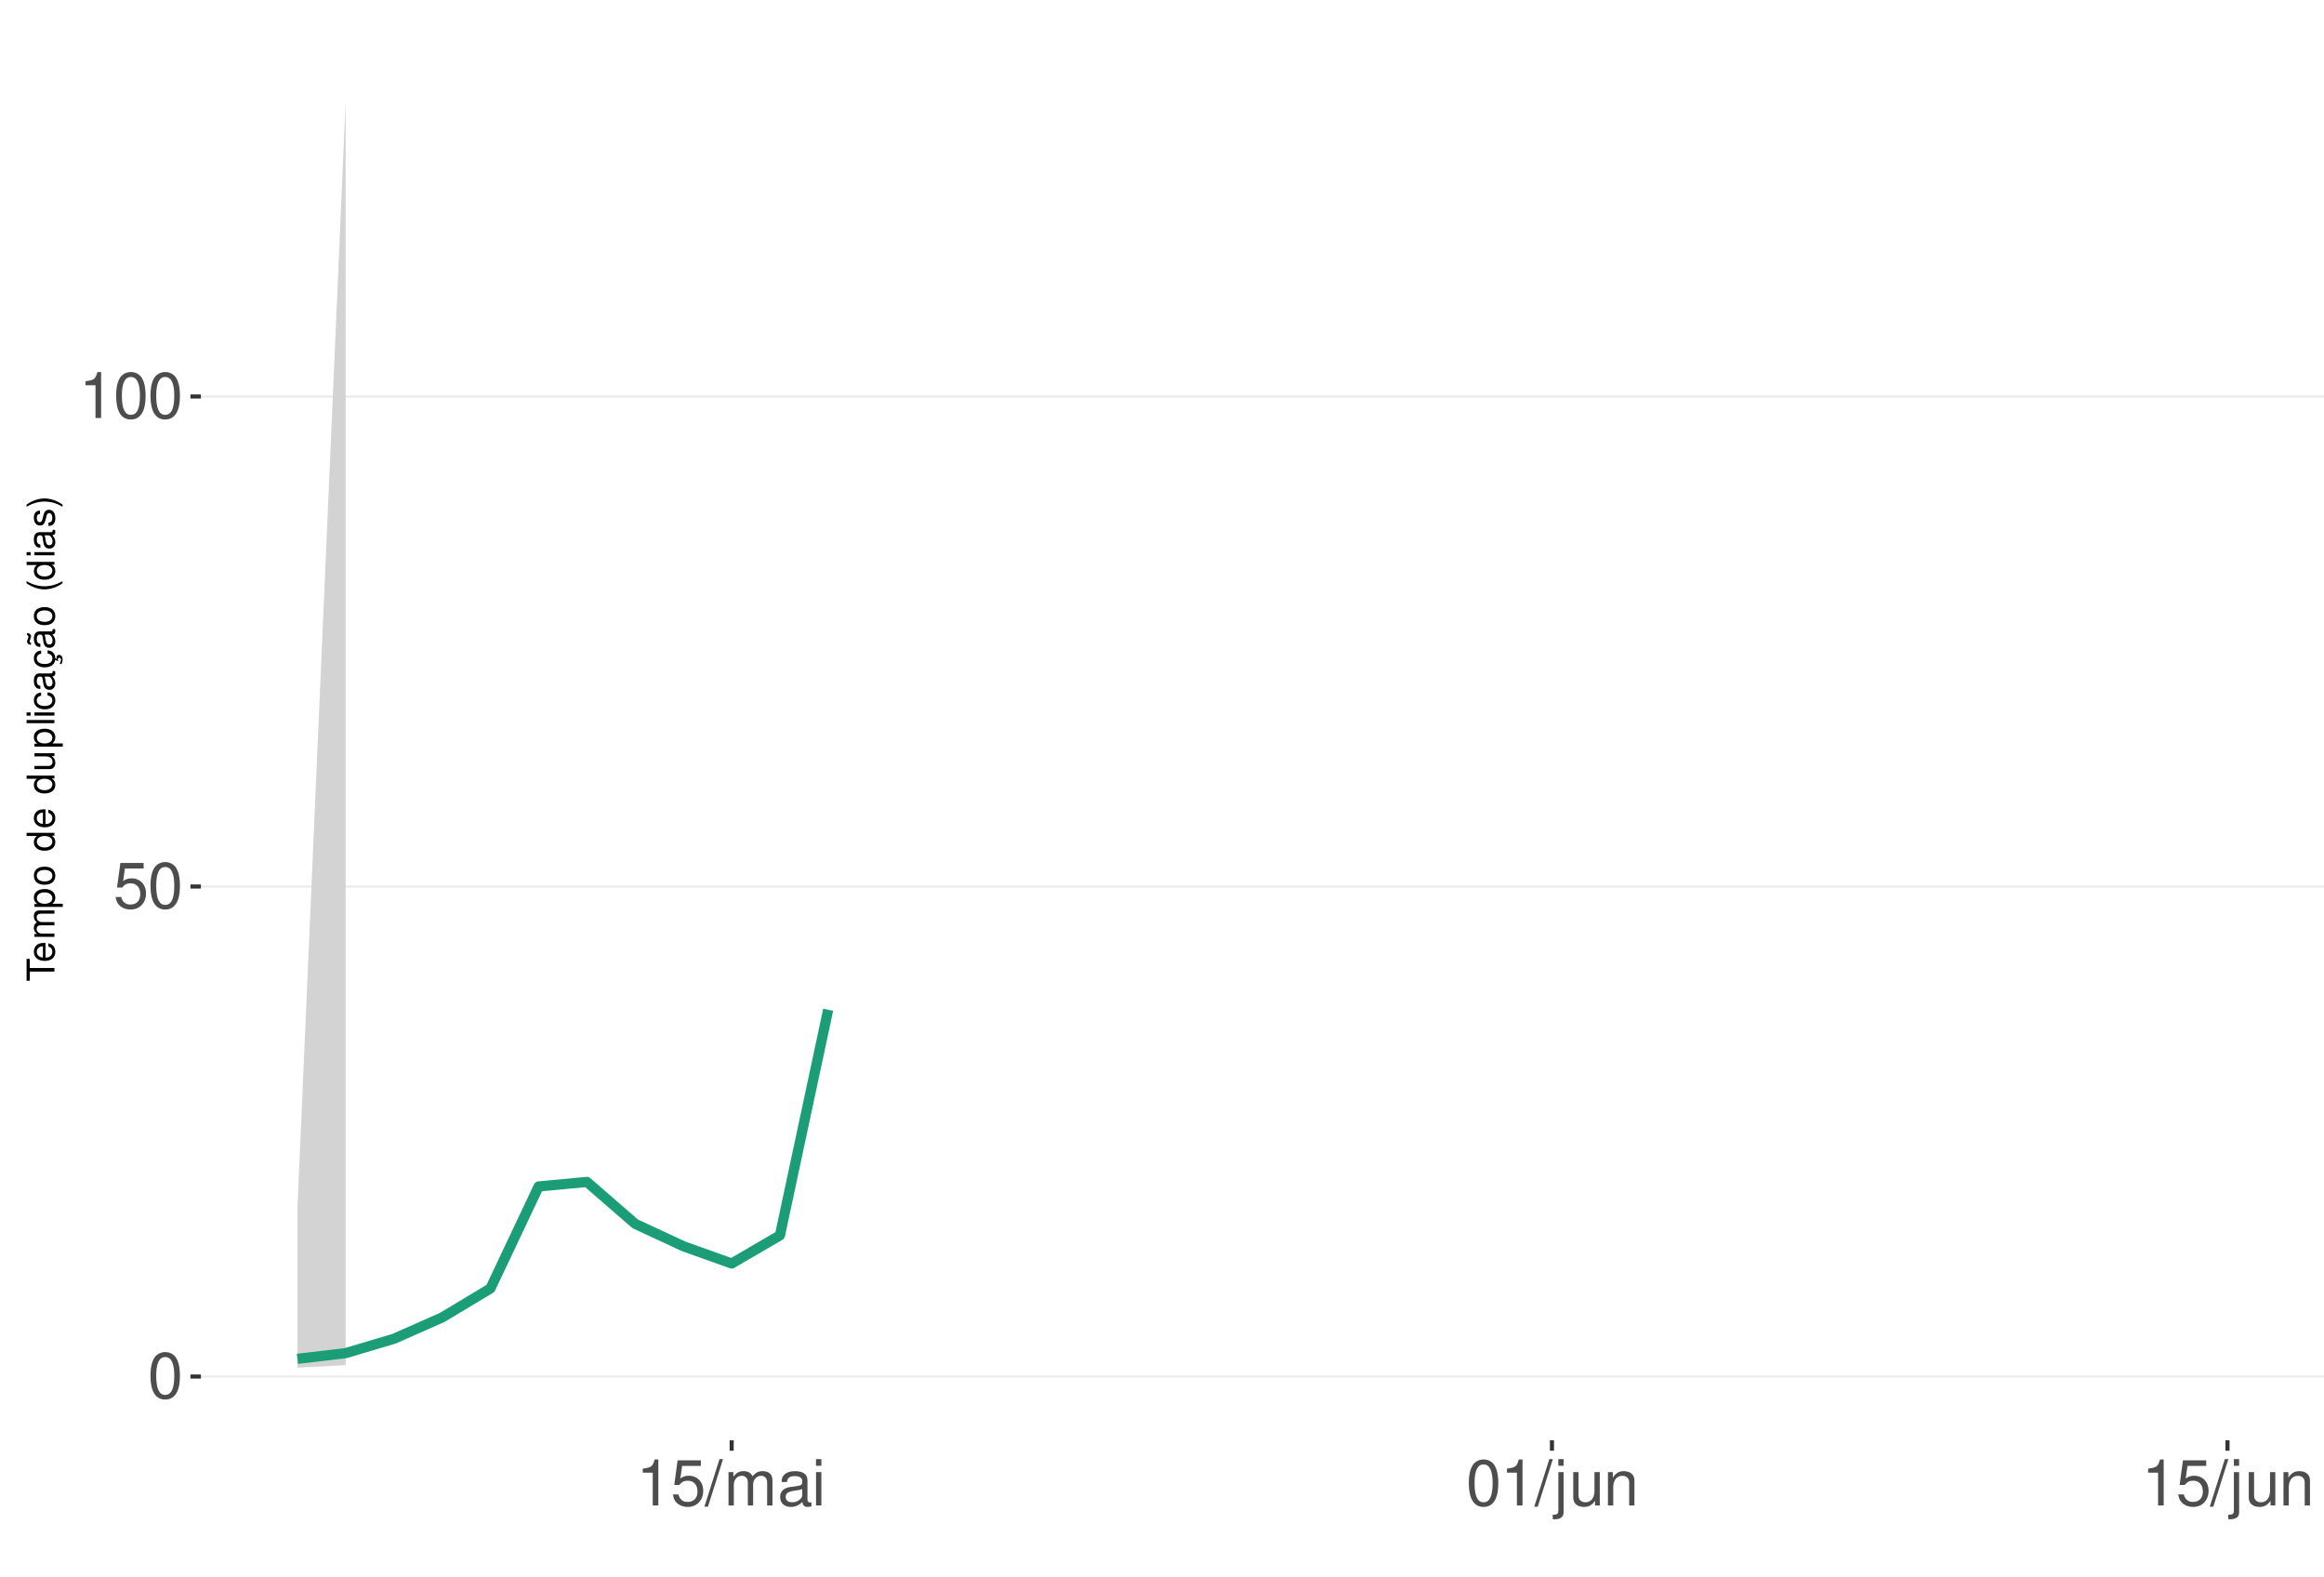
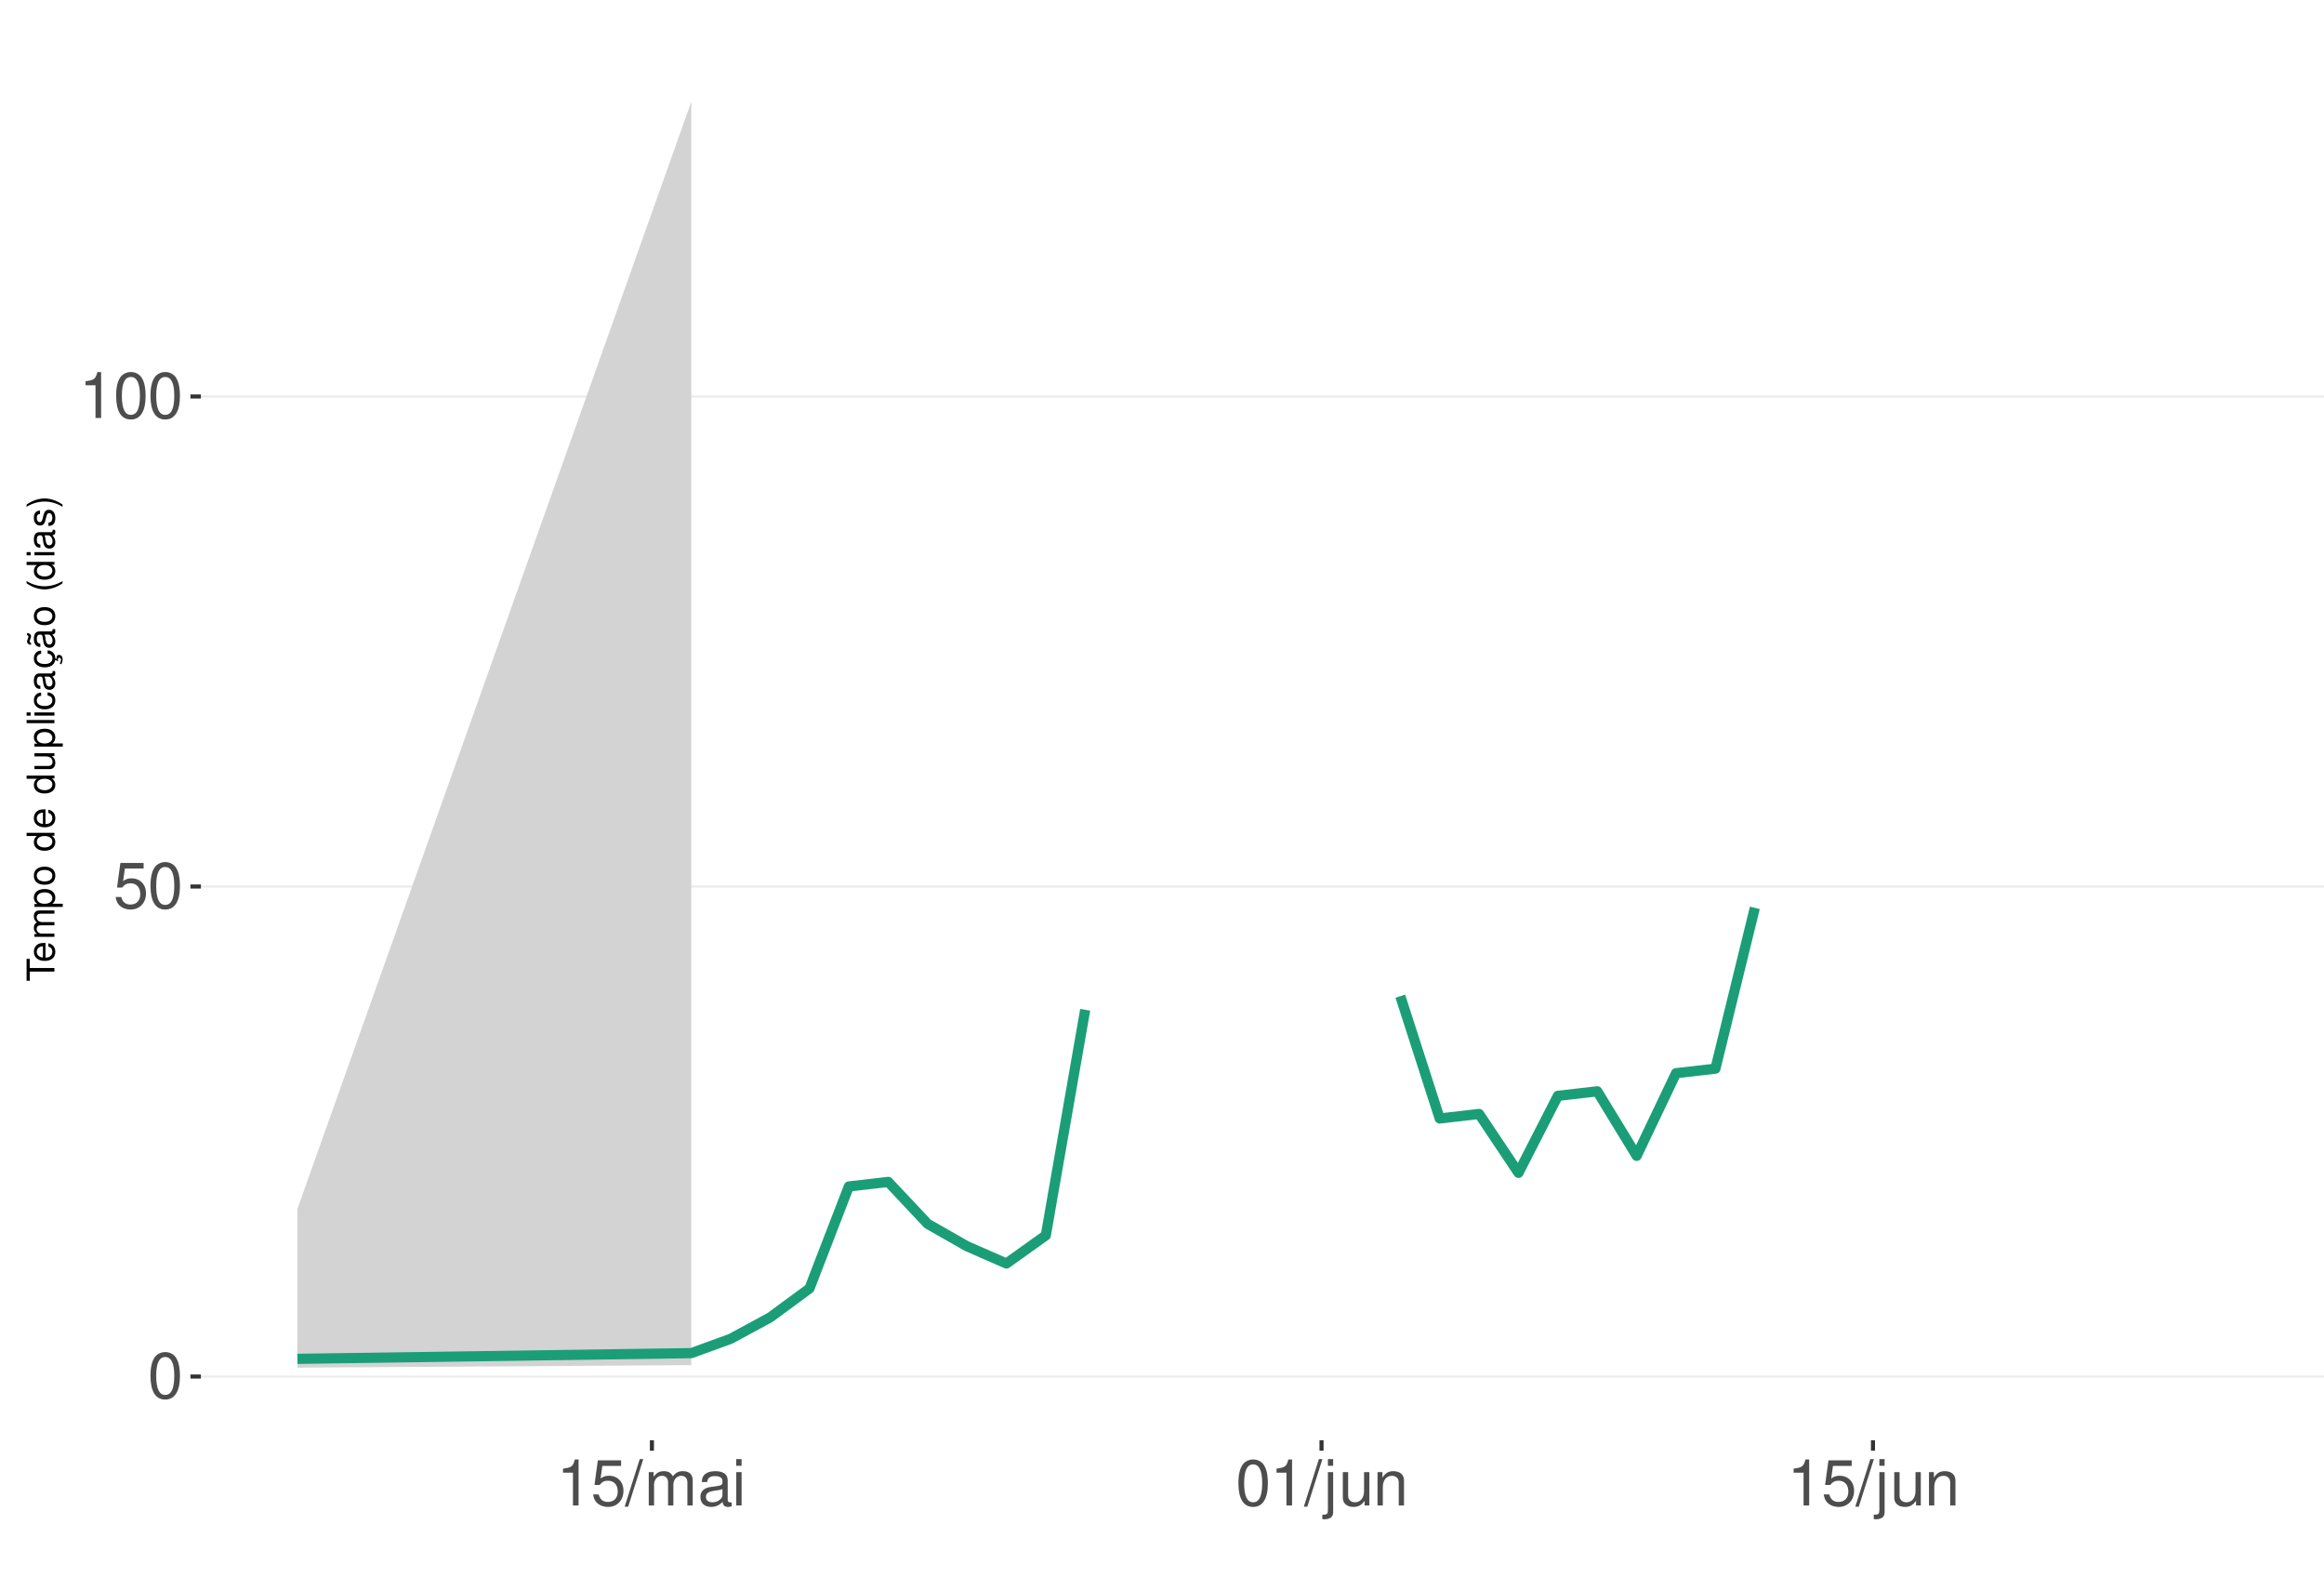
<svg xmlns="http://www.w3.org/2000/svg" xmlns:xlink="http://www.w3.org/1999/xlink" width="609pt" height="413pt" viewBox="0 0 609 413" version="1.1">
  <defs>
    <g>
      <symbol overflow="visible" id="glyph0-0">
        <path style="stroke:none;" d="" />
      </symbol>
      <symbol overflow="visible" id="glyph0-1">
        <path style="stroke:none;" d="M 4.578 -12.047 C 3.484 -12.047 2.484 -11.547 1.859 -10.734 C 1.094 -9.656 0.719 -8.062 0.719 -5.828 C 0.719 -1.766 2.047 0.391 4.578 0.391 C 7.078 0.391 8.438 -1.766 8.438 -5.734 C 8.438 -8.062 8.078 -9.625 7.297 -10.734 C 6.672 -11.562 5.703 -12.047 4.578 -12.047 Z M 4.578 -10.75 C 6.156 -10.75 6.953 -9.125 6.953 -5.859 C 6.953 -2.438 6.172 -0.828 4.547 -0.828 C 3 -0.828 2.219 -2.5 2.219 -5.812 C 2.219 -9.125 3 -10.75 4.578 -10.75 Z M 4.578 -10.75 " />
      </symbol>
      <symbol overflow="visible" id="glyph0-2">
        <path style="stroke:none;" d="M 7.922 -11.812 L 1.828 -11.812 L 0.953 -5.375 L 2.297 -5.375 C 2.984 -6.203 3.547 -6.484 4.484 -6.484 C 6.062 -6.484 7.047 -5.391 7.047 -3.641 C 7.047 -1.953 6.062 -0.922 4.469 -0.922 C 3.188 -0.922 2.406 -1.562 2.047 -2.891 L 0.578 -2.891 C 0.781 -1.938 0.953 -1.469 1.297 -1.031 C 1.969 -0.141 3.172 0.391 4.5 0.391 C 6.875 0.391 8.547 -1.344 8.547 -3.844 C 8.547 -6.172 7 -7.781 4.734 -7.781 C 3.891 -7.781 3.234 -7.562 2.547 -7.062 L 3.016 -10.359 L 7.922 -10.359 Z M 7.922 -11.812 " />
      </symbol>
      <symbol overflow="visible" id="glyph0-3">
        <path style="stroke:none;" d="M 4.312 -8.578 L 4.312 0 L 5.781 0 L 5.781 -12.047 L 4.812 -12.047 C 4.297 -10.188 3.969 -9.938 1.703 -9.641 L 1.703 -8.578 Z M 4.312 -8.578 " />
      </symbol>
      <symbol overflow="visible" id="glyph0-4">
        <path style="stroke:none;" d="M 3.812 -12.141 L -0.141 0.328 L 0.781 0.328 L 4.734 -12.141 Z M 3.812 -12.141 " />
      </symbol>
      <symbol overflow="visible" id="glyph0-5">
        <path style="stroke:none;" d="M 1.172 -8.734 L 1.172 0 L 2.562 0 L 2.562 -5.484 C 2.562 -6.75 3.484 -7.766 4.609 -7.766 C 5.641 -7.766 6.234 -7.125 6.234 -6.016 L 6.234 0 L 7.625 0 L 7.625 -5.484 C 7.625 -6.75 8.547 -7.766 9.672 -7.766 C 10.688 -7.766 11.297 -7.109 11.297 -6.016 L 11.297 0 L 12.688 0 L 12.688 -6.547 C 12.688 -8.109 11.797 -8.984 10.156 -8.984 C 9 -8.984 8.297 -8.625 7.484 -7.641 C 6.969 -8.578 6.266 -8.984 5.125 -8.984 C 3.969 -8.984 3.188 -8.547 2.453 -7.5 L 2.453 -8.734 Z M 1.172 -8.734 " />
      </symbol>
      <symbol overflow="visible" id="glyph0-6">
        <path style="stroke:none;" d="M 8.906 -0.812 C 8.766 -0.781 8.688 -0.781 8.609 -0.781 C 8.125 -0.781 7.859 -1.031 7.859 -1.469 L 7.859 -6.594 C 7.859 -8.141 6.734 -8.984 4.578 -8.984 C 3.297 -8.984 2.281 -8.609 1.688 -7.969 C 1.281 -7.516 1.109 -7.016 1.078 -6.141 L 2.484 -6.141 C 2.594 -7.219 3.234 -7.688 4.531 -7.688 C 5.797 -7.688 6.484 -7.234 6.484 -6.391 L 6.484 -6.031 C 6.469 -5.438 6.156 -5.219 5.031 -5.062 C 3.062 -4.812 2.766 -4.75 2.234 -4.531 C 1.219 -4.094 0.703 -3.328 0.703 -2.203 C 0.703 -0.609 1.797 0.391 3.562 0.391 C 4.656 0.391 5.547 0 6.531 -0.906 C 6.625 0 7.062 0.391 7.969 0.391 C 8.266 0.391 8.438 0.344 8.906 0.234 Z M 6.484 -2.75 C 6.484 -2.281 6.344 -2 5.922 -1.609 C 5.359 -1.094 4.688 -0.828 3.859 -0.828 C 2.781 -0.828 2.156 -1.344 2.156 -2.234 C 2.156 -3.141 2.75 -3.609 4.25 -3.828 C 5.734 -4.031 6.016 -4.094 6.484 -4.312 Z M 6.484 -2.75 " />
      </symbol>
      <symbol overflow="visible" id="glyph0-7">
        <path style="stroke:none;" d="M 2.5 -8.734 L 1.109 -8.734 L 1.109 0 L 2.5 0 Z M 2.5 -12.141 L 1.094 -12.141 L 1.094 -10.391 L 2.5 -10.391 Z M 2.5 -12.141 " />
      </symbol>
      <symbol overflow="visible" id="glyph0-8">
        <path style="stroke:none;" d="M 1.172 -8.734 L 1.172 1.266 C 1.172 2.125 0.906 2.422 0.031 2.422 C -0.062 2.422 -0.109 2.422 -0.297 2.406 L -0.297 3.578 C -0.141 3.609 -0.047 3.625 0.172 3.625 C 1.734 3.625 2.547 3.016 2.547 1.812 L 2.547 -8.734 Z M 2.547 -12.141 L 1.172 -12.141 L 1.172 -10.391 L 2.547 -10.391 Z M 2.547 -12.141 " />
      </symbol>
      <symbol overflow="visible" id="glyph0-9">
        <path style="stroke:none;" d="M 8.031 0 L 8.031 -8.734 L 6.641 -8.734 L 6.641 -3.781 C 6.641 -2 5.719 -0.828 4.266 -0.828 C 3.172 -0.828 2.469 -1.5 2.469 -2.547 L 2.469 -8.734 L 1.078 -8.734 L 1.078 -2 C 1.078 -0.547 2.172 0.391 3.859 0.391 C 5.141 0.391 5.969 -0.062 6.781 -1.219 L 6.781 0 Z M 8.031 0 " />
      </symbol>
      <symbol overflow="visible" id="glyph0-10">
        <path style="stroke:none;" d="M 1.172 -8.734 L 1.172 0 L 2.562 0 L 2.562 -4.812 C 2.562 -6.594 3.5 -7.766 4.938 -7.766 C 6.031 -7.766 6.734 -7.094 6.734 -6.047 L 6.734 0 L 8.109 0 L 8.109 -6.594 C 8.109 -8.047 7.031 -8.984 5.344 -8.984 C 4.047 -8.984 3.219 -8.484 2.453 -7.266 L 2.453 -8.734 Z M 1.172 -8.734 " />
      </symbol>
      <symbol overflow="visible" id="glyph1-0">
        <path style="stroke:none;" d="" />
      </symbol>
      <symbol overflow="visible" id="glyph1-1">
        <path style="stroke:none;" d="M -6.469 -3.547 L -6.469 -5.938 L -7.297 -5.938 L -7.297 -0.203 L -6.469 -0.203 L -6.469 -2.609 L 0 -2.609 L 0 -3.547 Z M -6.469 -3.547 " />
      </symbol>
      <symbol overflow="visible" id="glyph1-2">
        <path style="stroke:none;" d="M -2.344 -5.125 C -3.141 -5.125 -3.625 -5.062 -4.016 -4.922 C -4.875 -4.578 -5.391 -3.781 -5.391 -2.797 C -5.391 -1.344 -4.281 -0.406 -2.547 -0.406 C -0.812 -0.406 0.234 -1.297 0.234 -2.781 C 0.234 -3.984 -0.453 -4.812 -1.594 -5.016 L -1.594 -4.188 C -0.906 -3.953 -0.547 -3.484 -0.547 -2.812 C -0.547 -2.281 -0.781 -1.828 -1.219 -1.547 C -1.516 -1.344 -1.812 -1.281 -2.344 -1.266 Z M -3.016 -1.297 C -3.984 -1.359 -4.625 -1.953 -4.625 -2.797 C -4.625 -3.641 -3.953 -4.234 -3.016 -4.234 Z M -3.016 -1.297 " />
      </symbol>
      <symbol overflow="visible" id="glyph1-3">
        <path style="stroke:none;" d="M -5.234 -0.703 L 0 -0.703 L 0 -1.547 L -3.297 -1.547 C -4.047 -1.547 -4.656 -2.094 -4.656 -2.766 C -4.656 -3.391 -4.281 -3.734 -3.609 -3.734 L 0 -3.734 L 0 -4.578 L -3.297 -4.578 C -4.047 -4.578 -4.656 -5.125 -4.656 -5.812 C -4.656 -6.422 -4.266 -6.781 -3.609 -6.781 L 0 -6.781 L 0 -7.625 L -3.938 -7.625 C -4.875 -7.625 -5.391 -7.078 -5.391 -6.094 C -5.391 -5.406 -5.188 -4.984 -4.594 -4.484 C -5.156 -4.188 -5.391 -3.766 -5.391 -3.078 C -5.391 -2.375 -5.125 -1.906 -4.5 -1.469 L -5.234 -1.469 Z M -5.234 -0.703 " />
      </symbol>
      <symbol overflow="visible" id="glyph1-4">
        <path style="stroke:none;" d="M 2.188 -0.547 L 2.188 -1.375 L -0.547 -1.375 C -0.016 -1.812 0.234 -2.312 0.234 -2.984 C 0.234 -4.344 -0.859 -5.234 -2.531 -5.234 C -4.297 -5.234 -5.391 -4.375 -5.391 -2.984 C -5.391 -2.266 -5.062 -1.703 -4.453 -1.312 L -5.234 -1.312 L -5.234 -0.547 Z M -4.609 -2.844 C -4.609 -3.766 -3.797 -4.359 -2.547 -4.359 C -1.359 -4.359 -0.547 -3.75 -0.547 -2.844 C -0.547 -1.953 -1.344 -1.375 -2.578 -1.375 C -3.812 -1.375 -4.609 -1.953 -4.609 -2.844 Z M -4.609 -2.844 " />
      </symbol>
      <symbol overflow="visible" id="glyph1-5">
        <path style="stroke:none;" d="M -5.391 -2.719 C -5.391 -1.234 -4.344 -0.359 -2.578 -0.359 C -0.812 -0.359 0.234 -1.234 0.234 -2.734 C 0.234 -4.203 -0.812 -5.094 -2.547 -5.094 C -4.359 -5.094 -5.391 -4.234 -5.391 -2.719 Z M -4.625 -2.734 C -4.625 -3.672 -3.844 -4.234 -2.547 -4.234 C -1.312 -4.234 -0.547 -3.656 -0.547 -2.734 C -0.547 -1.797 -1.312 -1.234 -2.578 -1.234 C -3.844 -1.234 -4.625 -1.797 -4.625 -2.734 Z M -4.625 -2.734 " />
      </symbol>
      <symbol overflow="visible" id="glyph1-6">
        <path style="stroke:none;" d="" />
      </symbol>
      <symbol overflow="visible" id="glyph1-7">
        <path style="stroke:none;" d="M -7.297 -4.953 L -7.297 -4.125 L -4.578 -4.125 C -5.109 -3.766 -5.391 -3.203 -5.391 -2.516 C -5.391 -1.156 -4.297 -0.266 -2.625 -0.266 C -0.859 -0.266 0.234 -1.125 0.234 -2.547 C 0.234 -3.266 -0.047 -3.766 -0.688 -4.203 L 0 -4.203 L 0 -4.953 Z M -4.609 -2.656 C -4.609 -3.547 -3.812 -4.125 -2.562 -4.125 C -1.344 -4.125 -0.547 -3.547 -0.547 -2.656 C -0.547 -1.734 -1.359 -1.125 -2.578 -1.125 C -3.797 -1.125 -4.609 -1.734 -4.609 -2.656 Z M -4.609 -2.656 " />
      </symbol>
      <symbol overflow="visible" id="glyph1-8">
        <path style="stroke:none;" d="M 0 -4.812 L -5.234 -4.812 L -5.234 -3.984 L -2.266 -3.984 C -1.203 -3.984 -0.5 -3.438 -0.5 -2.562 C -0.5 -1.906 -0.906 -1.484 -1.531 -1.484 L -5.234 -1.484 L -5.234 -0.656 L -1.203 -0.656 C -0.328 -0.656 0.234 -1.297 0.234 -2.312 C 0.234 -3.094 -0.047 -3.578 -0.734 -4.062 L 0 -4.062 Z M 0 -4.812 " />
      </symbol>
      <symbol overflow="visible" id="glyph1-9">
        <path style="stroke:none;" d="M -7.297 -1.516 L -7.297 -0.688 L 0 -0.688 L 0 -1.516 Z M -7.297 -1.516 " />
      </symbol>
      <symbol overflow="visible" id="glyph1-10">
        <path style="stroke:none;" d="M -5.234 -1.5 L -5.234 -0.672 L 0 -0.672 L 0 -1.5 Z M -7.297 -1.5 L -7.297 -0.656 L -6.234 -0.656 L -6.234 -1.5 Z M -7.297 -1.5 " />
      </symbol>
      <symbol overflow="visible" id="glyph1-11">
        <path style="stroke:none;" d="M -3.484 -4.703 C -3.984 -4.672 -4.312 -4.562 -4.609 -4.359 C -5.094 -4 -5.391 -3.375 -5.391 -2.641 C -5.391 -1.219 -4.266 -0.312 -2.531 -0.312 C -0.844 -0.312 0.234 -1.203 0.234 -2.625 C 0.234 -3.875 -0.516 -4.672 -1.797 -4.766 L -1.797 -3.938 C -0.953 -3.797 -0.547 -3.359 -0.547 -2.656 C -0.547 -1.734 -1.297 -1.188 -2.531 -1.188 C -3.844 -1.188 -4.625 -1.719 -4.625 -2.625 C -4.625 -3.328 -4.203 -3.766 -3.484 -3.875 Z M -3.484 -4.703 " />
      </symbol>
      <symbol overflow="visible" id="glyph1-12">
        <path style="stroke:none;" d="M -0.484 -5.344 C -0.469 -5.266 -0.469 -5.219 -0.469 -5.172 C -0.469 -4.875 -0.625 -4.719 -0.875 -4.719 L -3.953 -4.719 C -4.891 -4.719 -5.391 -4.047 -5.391 -2.75 C -5.391 -1.984 -5.172 -1.375 -4.781 -1.016 C -4.516 -0.766 -4.203 -0.672 -3.688 -0.656 L -3.688 -1.484 C -4.328 -1.562 -4.625 -1.938 -4.625 -2.719 C -4.625 -3.484 -4.344 -3.891 -3.844 -3.891 L -3.625 -3.891 C -3.266 -3.875 -3.125 -3.703 -3.047 -3.016 C -2.891 -1.844 -2.844 -1.656 -2.719 -1.344 C -2.453 -0.734 -2 -0.422 -1.312 -0.422 C -0.375 -0.422 0.234 -1.078 0.234 -2.141 C 0.234 -2.797 0 -3.328 -0.547 -3.922 C 0 -3.984 0.234 -4.234 0.234 -4.781 C 0.234 -4.953 0.203 -5.062 0.141 -5.344 Z M -1.656 -3.891 C -1.375 -3.891 -1.203 -3.812 -0.969 -3.562 C -0.656 -3.219 -0.5 -2.812 -0.5 -2.312 C -0.5 -1.672 -0.812 -1.297 -1.344 -1.297 C -1.891 -1.297 -2.172 -1.656 -2.297 -2.547 C -2.422 -3.438 -2.453 -3.609 -2.594 -3.891 Z M -1.656 -3.891 " />
      </symbol>
      <symbol overflow="visible" id="glyph1-13">
        <path style="stroke:none;" d="M 0.234 -2.641 C 0.234 -3.875 -0.547 -4.703 -1.797 -4.766 L -1.797 -3.938 C -0.953 -3.797 -0.531 -3.359 -0.531 -2.656 C -0.531 -1.734 -1.281 -1.188 -2.516 -1.188 C -3.844 -1.188 -4.625 -1.719 -4.625 -2.625 C -4.625 -3.328 -4.203 -3.766 -3.484 -3.875 L -3.484 -4.703 C -3.984 -4.672 -4.312 -4.562 -4.609 -4.359 C -5.094 -4 -5.391 -3.375 -5.391 -2.641 C -5.391 -1.219 -4.266 -0.312 -2.531 -0.312 C -1.469 -0.312 -0.625 -0.672 -0.156 -1.312 C 0.047 -1.594 0.125 -1.812 0.203 -2.25 L 0.922 -1.938 L 0.984 -2.062 C 0.938 -2.188 0.906 -2.25 0.906 -2.375 C 0.906 -2.656 1.047 -2.828 1.281 -2.828 C 1.547 -2.828 1.734 -2.594 1.734 -2.297 C 1.734 -2.031 1.672 -1.844 1.438 -1.406 L 1.406 -1.312 L 1.812 -1.094 C 2.078 -1.75 2.141 -1.953 2.141 -2.344 C 2.141 -3.109 1.781 -3.578 1.203 -3.578 C 0.781 -3.578 0.547 -3.297 0.547 -2.797 C 0.547 -2.703 0.547 -2.641 0.562 -2.516 Z M 0.234 -2.641 " />
      </symbol>
      <symbol overflow="visible" id="glyph1-14">
        <path style="stroke:none;" d="M -0.484 -5.344 C -0.469 -5.266 -0.469 -5.219 -0.469 -5.172 C -0.469 -4.875 -0.625 -4.719 -0.875 -4.719 L -3.953 -4.719 C -4.891 -4.719 -5.391 -4.047 -5.391 -2.75 C -5.391 -1.984 -5.172 -1.375 -4.781 -1.016 C -4.516 -0.766 -4.203 -0.672 -3.688 -0.656 L -3.688 -1.484 C -4.328 -1.562 -4.625 -1.938 -4.625 -2.719 C -4.625 -3.484 -4.344 -3.891 -3.844 -3.891 L -3.625 -3.891 C -3.266 -3.875 -3.125 -3.703 -3.047 -3.016 C -2.891 -1.844 -2.844 -1.656 -2.719 -1.344 C -2.453 -0.734 -2 -0.422 -1.312 -0.422 C -0.375 -0.422 0.234 -1.078 0.234 -2.141 C 0.234 -2.797 0 -3.328 -0.547 -3.922 C 0 -3.984 0.234 -4.234 0.234 -4.781 C 0.234 -4.953 0.203 -5.062 0.141 -5.344 Z M -1.656 -3.891 C -1.375 -3.891 -1.203 -3.812 -0.969 -3.562 C -0.656 -3.219 -0.5 -2.812 -0.5 -2.312 C -0.5 -1.672 -0.812 -1.297 -1.344 -1.297 C -1.891 -1.297 -2.172 -1.656 -2.297 -2.547 C -2.422 -3.438 -2.453 -3.609 -2.594 -3.891 Z M -7.172 -3.75 C -6.922 -3.672 -6.812 -3.547 -6.812 -3.375 C -6.812 -3.25 -6.875 -2.984 -6.984 -2.734 C -7.156 -2.312 -7.172 -2.25 -7.172 -2.047 C -7.172 -1.594 -6.797 -1.297 -6.141 -1.188 L -6.141 -1.766 C -6.375 -1.812 -6.5 -1.938 -6.5 -2.094 C -6.5 -2.203 -6.469 -2.344 -6.375 -2.578 C -6.156 -3.156 -6.125 -3.234 -6.125 -3.438 C -6.125 -3.922 -6.484 -4.219 -7.172 -4.312 Z M -7.172 -3.75 " />
      </symbol>
      <symbol overflow="visible" id="glyph1-15">
        <path style="stroke:none;" d="M -7.297 -2.359 C -5.984 -1.359 -4.156 -0.734 -2.594 -0.734 C -1.016 -0.734 0.812 -1.359 2.125 -2.359 L 2.125 -2.906 C 0.688 -2.031 -0.984 -1.547 -2.594 -1.547 C -4.188 -1.547 -5.875 -2.031 -7.297 -2.906 Z M -7.297 -2.359 " />
      </symbol>
      <symbol overflow="visible" id="glyph1-16">
        <path style="stroke:none;" d="M -3.781 -4.375 C -4.812 -4.375 -5.391 -3.688 -5.391 -2.484 C -5.391 -1.266 -4.766 -0.469 -3.797 -0.469 C -2.969 -0.469 -2.578 -0.891 -2.281 -2.125 L -2.094 -2.906 C -1.953 -3.484 -1.734 -3.719 -1.375 -3.719 C -0.875 -3.719 -0.547 -3.234 -0.547 -2.5 C -0.547 -2.047 -0.672 -1.672 -0.891 -1.453 C -1.047 -1.328 -1.188 -1.266 -1.562 -1.219 L -1.562 -0.344 C -0.344 -0.375 0.234 -1.062 0.234 -2.438 C 0.234 -3.75 -0.422 -4.594 -1.438 -4.594 C -2.203 -4.594 -2.641 -4.156 -2.891 -3.109 L -3.078 -2.312 C -3.234 -1.625 -3.453 -1.344 -3.828 -1.344 C -4.312 -1.344 -4.625 -1.766 -4.625 -2.453 C -4.625 -3.125 -4.328 -3.484 -3.781 -3.5 Z M -3.781 -4.375 " />
      </symbol>
      <symbol overflow="visible" id="glyph1-17">
        <path style="stroke:none;" d="M 2.125 -0.938 C 0.812 -1.938 -1.016 -2.562 -2.578 -2.562 C -4.156 -2.562 -5.984 -1.938 -7.297 -0.938 L -7.297 -0.375 C -5.859 -1.266 -4.188 -1.75 -2.578 -1.75 C -0.984 -1.75 0.703 -1.266 2.125 -0.375 Z M 2.125 -0.938 " />
      </symbol>
    </g>
    <clipPath id="clip1">
      <path d="M 52.645 9.961 L 609 9.961 L 609 377.328 L 52.645 377.328 Z M 52.645 9.961 " />
    </clipPath>
    <clipPath id="clip2">
      <path d="M 52.645 360 L 609 360 L 609 361 L 52.645 361 Z M 52.645 360 " />
    </clipPath>
    <clipPath id="clip3">
      <path d="M 52.645 231 L 609 231 L 609 233 L 52.645 233 Z M 52.645 231 " />
    </clipPath>
    <clipPath id="clip4">
      <path d="M 52.645 103 L 609 103 L 609 105 L 52.645 105 Z M 52.645 103 " />
    </clipPath>
  </defs>
  <g id="surface276">
    <rect x="0" y="0" width="609" height="413" style="fill:rgb(100%,100%,100%);fill-opacity:1;stroke:none;" />
    <rect x="0" y="0" width="609" height="413" style="fill:rgb(100%,100%,100%);fill-opacity:1;stroke:none;" />
    <path style="fill:none;stroke-width:1.067;stroke-linecap:round;stroke-linejoin:round;stroke:rgb(100%,100%,100%);stroke-opacity:1;stroke-miterlimit:10;" d="M 0 413 L 609 413 L 609 0 L 0 0 Z M 0 413 " />
    <g clip-path="url(#clip1)" clip-rule="nonzero">
      <path style=" stroke:none;fill-rule:nonzero;fill:rgb(100%,100%,100%);fill-opacity:1;" d="M 52.645 377.328 L 609 377.328 L 609 9.961 L 52.645 9.961 Z M 52.645 377.328 " />
    </g>
    <g clip-path="url(#clip2)" clip-rule="nonzero">
      <path style="fill:none;stroke-width:0.533;stroke-linecap:butt;stroke-linejoin:round;stroke:rgb(92.157%,92.157%,92.157%);stroke-opacity:1;stroke-miterlimit:10;" d="M 52.645 360.629 L 609 360.629 " />
    </g>
    <g clip-path="url(#clip3)" clip-rule="nonzero">
      <path style="fill:none;stroke-width:0.533;stroke-linecap:butt;stroke-linejoin:round;stroke:rgb(92.157%,92.157%,92.157%);stroke-opacity:1;stroke-miterlimit:10;" d="M 52.645 232.254 L 609 232.254 " />
    </g>
    <g clip-path="url(#clip4)" clip-rule="nonzero">
      <path style="fill:none;stroke-width:0.533;stroke-linecap:butt;stroke-linejoin:round;stroke:rgb(92.157%,92.157%,92.157%);stroke-opacity:1;stroke-miterlimit:10;" d="M 52.645 103.875 L 609 103.875 " />
    </g>
-     <path style=" stroke:none;fill-rule:nonzero;fill:rgb(82.745%,82.745%,82.745%);fill-opacity:1;" d="M 77.934 316.711 L 90.578 26.66 L 90.578 357.641 L 77.934 358.305 Z M 77.934 316.711 " />
-     <path style="fill:none;stroke-width:2.667;stroke-linecap:butt;stroke-linejoin:round;stroke:rgb(10.588%,61.961%,46.667%);stroke-opacity:1;stroke-miterlimit:10;" d="M 77.934 355.992 L 90.578 354.496 L 103.223 350.738 L 115.867 345.145 L 128.512 337.555 L 141.156 310.828 L 153.801 309.641 L 166.445 320.621 L 179.09 326.5 L 191.734 331.016 L 204.379 323.648 L 217.023 264.543 " />
+     <path style=" stroke:none;fill-rule:nonzero;fill:rgb(82.745%,82.745%,82.745%);fill-opacity:1;" d="M 77.934 316.711 L 181.152 26.66 L 181.152 357.641 L 77.934 358.305 Z M 77.934 316.711 " />
+     <path style="fill:none;stroke-width:2.667;stroke-linecap:butt;stroke-linejoin:round;stroke:rgb(10.588%,61.961%,46.667%);stroke-opacity:1;stroke-miterlimit:10;" d="M 77.934 355.992 L 181.152 354.496 L 191.477 350.738 L 201.797 345.145 L 212.121 337.555 L 222.441 310.828 L 232.766 309.641 L 243.086 320.621 L 253.406 326.5 L 263.73 331.016 L 274.051 323.648 L 284.375 264.543 " />
+     <path style="fill:none;stroke-width:2.667;stroke-linecap:butt;stroke-linejoin:round;stroke:rgb(10.588%,61.961%,46.667%);stroke-opacity:1;stroke-miterlimit:10;" d="M 366.949 260.98 L 377.27 293.023 L 387.594 291.836 L 397.914 307.266 L 408.238 287.09 L 418.559 285.902 L 428.883 302.812 L 439.203 281.156 L 449.523 279.969 L 459.848 237.844 " />
    <g style="fill:rgb(30.196%,30.196%,30.196%);fill-opacity:1;">
      <use xlink:href="#glyph0-1" x="38.715" y="366.267" />
    </g>
    <g style="fill:rgb(30.196%,30.196%,30.196%);fill-opacity:1;">
      <use xlink:href="#glyph0-2" x="29.715" y="237.892" />
      <use xlink:href="#glyph0-1" x="38.715" y="237.892" />
    </g>
    <g style="fill:rgb(30.196%,30.196%,30.196%);fill-opacity:1;">
      <use xlink:href="#glyph0-3" x="20.715" y="109.513" />
      <use xlink:href="#glyph0-1" x="29.715" y="109.513" />
      <use xlink:href="#glyph0-1" x="38.715" y="109.513" />
    </g>
    <path style="fill:none;stroke-width:1.067;stroke-linecap:butt;stroke-linejoin:round;stroke:rgb(20%,20%,20%);stroke-opacity:1;stroke-miterlimit:10;" d="M 49.906 360.629 L 52.645 360.629 " />
    <path style="fill:none;stroke-width:1.067;stroke-linecap:butt;stroke-linejoin:round;stroke:rgb(20%,20%,20%);stroke-opacity:1;stroke-miterlimit:10;" d="M 49.906 232.254 L 52.645 232.254 " />
    <path style="fill:none;stroke-width:1.067;stroke-linecap:butt;stroke-linejoin:round;stroke:rgb(20%,20%,20%);stroke-opacity:1;stroke-miterlimit:10;" d="M 49.906 103.875 L 52.645 103.875 " />
-     <path style="fill:none;stroke-width:1.067;stroke-linecap:butt;stroke-linejoin:round;stroke:rgb(20%,20%,20%);stroke-opacity:1;stroke-miterlimit:10;" d="M 191.734 380.07 L 191.734 377.328 " />
-     <path style="fill:none;stroke-width:1.067;stroke-linecap:butt;stroke-linejoin:round;stroke:rgb(20%,20%,20%);stroke-opacity:1;stroke-miterlimit:10;" d="M 406.688 380.07 L 406.688 377.328 " />
-     <path style="fill:none;stroke-width:1.067;stroke-linecap:butt;stroke-linejoin:round;stroke:rgb(20%,20%,20%);stroke-opacity:1;stroke-miterlimit:10;" d="M 583.711 380.07 L 583.711 377.328 " />
+     <path style="fill:none;stroke-width:1.067;stroke-linecap:butt;stroke-linejoin:round;stroke:rgb(20%,20%,20%);stroke-opacity:1;stroke-miterlimit:10;" d="M 170.832 380.07 L 170.832 377.328 " />
+     <path style="fill:none;stroke-width:1.067;stroke-linecap:butt;stroke-linejoin:round;stroke:rgb(20%,20%,20%);stroke-opacity:1;stroke-miterlimit:10;" d="M 346.305 380.07 L 346.305 377.328 " />
+     <path style="fill:none;stroke-width:1.067;stroke-linecap:butt;stroke-linejoin:round;stroke:rgb(20%,20%,20%);stroke-opacity:1;stroke-miterlimit:10;" d="M 490.812 380.07 L 490.812 377.328 " />
    <g style="fill:rgb(30.196%,30.196%,30.196%);fill-opacity:1;">
-       <use xlink:href="#glyph0-3" x="166.734" y="394.399" />
-       <use xlink:href="#glyph0-2" x="175.734" y="394.399" />
-       <use xlink:href="#glyph0-4" x="184.734" y="394.399" />
-       <use xlink:href="#glyph0-5" x="189.734" y="394.399" />
-       <use xlink:href="#glyph0-6" x="203.734" y="394.399" />
-       <use xlink:href="#glyph0-7" x="212.734" y="394.399" />
+       <use xlink:href="#glyph0-3" x="145.832" y="394.399" />
+       <use xlink:href="#glyph0-2" x="154.832" y="394.399" />
+       <use xlink:href="#glyph0-4" x="163.832" y="394.399" />
+       <use xlink:href="#glyph0-5" x="168.832" y="394.399" />
+       <use xlink:href="#glyph0-6" x="182.832" y="394.399" />
+       <use xlink:href="#glyph0-7" x="191.832" y="394.399" />
    </g>
    <g style="fill:rgb(30.196%,30.196%,30.196%);fill-opacity:1;">
-       <use xlink:href="#glyph0-1" x="384.188" y="394.399" />
-       <use xlink:href="#glyph0-3" x="393.188" y="394.399" />
-       <use xlink:href="#glyph0-4" x="402.188" y="394.399" />
-       <use xlink:href="#glyph0-8" x="407.188" y="394.399" />
-       <use xlink:href="#glyph0-9" x="411.188" y="394.399" />
-       <use xlink:href="#glyph0-10" x="420.188" y="394.399" />
+       <use xlink:href="#glyph0-1" x="323.805" y="394.399" />
+       <use xlink:href="#glyph0-3" x="332.805" y="394.399" />
+       <use xlink:href="#glyph0-4" x="341.805" y="394.399" />
+       <use xlink:href="#glyph0-8" x="346.805" y="394.399" />
+       <use xlink:href="#glyph0-9" x="350.805" y="394.399" />
+       <use xlink:href="#glyph0-10" x="359.805" y="394.399" />
    </g>
    <g style="fill:rgb(30.196%,30.196%,30.196%);fill-opacity:1;">
-       <use xlink:href="#glyph0-3" x="561.211" y="394.399" />
-       <use xlink:href="#glyph0-2" x="570.211" y="394.399" />
-       <use xlink:href="#glyph0-4" x="579.211" y="394.399" />
-       <use xlink:href="#glyph0-8" x="584.211" y="394.399" />
-       <use xlink:href="#glyph0-9" x="588.211" y="394.399" />
-       <use xlink:href="#glyph0-10" x="597.211" y="394.399" />
+       <use xlink:href="#glyph0-3" x="468.312" y="394.399" />
+       <use xlink:href="#glyph0-2" x="477.312" y="394.399" />
+       <use xlink:href="#glyph0-4" x="486.312" y="394.399" />
+       <use xlink:href="#glyph0-8" x="491.312" y="394.399" />
+       <use xlink:href="#glyph0-9" x="495.312" y="394.399" />
+       <use xlink:href="#glyph0-10" x="504.312" y="394.399" />
    </g>
    <g style="fill:rgb(0%,0%,0%);fill-opacity:1;">
      <use xlink:href="#glyph1-1" x="14.263" y="257.145" />
      <use xlink:href="#glyph1-2" x="14.263" y="252.145" />
      <use xlink:href="#glyph1-3" x="14.263" y="246.145" />
      <use xlink:href="#glyph1-4" x="14.263" y="238.145" />
      <use xlink:href="#glyph1-5" x="14.263" y="232.145" />
      <use xlink:href="#glyph1-6" x="14.263" y="226.145" />
      <use xlink:href="#glyph1-7" x="14.263" y="223.145" />
      <use xlink:href="#glyph1-2" x="14.263" y="217.145" />
      <use xlink:href="#glyph1-6" x="14.263" y="211.145" />
      <use xlink:href="#glyph1-7" x="14.263" y="208.145" />
      <use xlink:href="#glyph1-8" x="14.263" y="202.145" />
      <use xlink:href="#glyph1-4" x="14.263" y="196.145" />
      <use xlink:href="#glyph1-9" x="14.263" y="190.145" />
      <use xlink:href="#glyph1-10" x="14.263" y="188.145" />
      <use xlink:href="#glyph1-11" x="14.263" y="186.145" />
      <use xlink:href="#glyph1-12" x="14.263" y="181.145" />
      <use xlink:href="#glyph1-13" x="14.263" y="175.145" />
      <use xlink:href="#glyph1-14" x="14.263" y="170.145" />
      <use xlink:href="#glyph1-5" x="14.263" y="164.145" />
      <use xlink:href="#glyph1-6" x="14.263" y="158.145" />
      <use xlink:href="#glyph1-15" x="14.263" y="155.145" />
      <use xlink:href="#glyph1-7" x="14.263" y="152.145" />
      <use xlink:href="#glyph1-10" x="14.263" y="146.145" />
      <use xlink:href="#glyph1-12" x="14.263" y="144.145" />
      <use xlink:href="#glyph1-16" x="14.263" y="138.145" />
      <use xlink:href="#glyph1-17" x="14.263" y="133.145" />
    </g>
  </g>
</svg>
